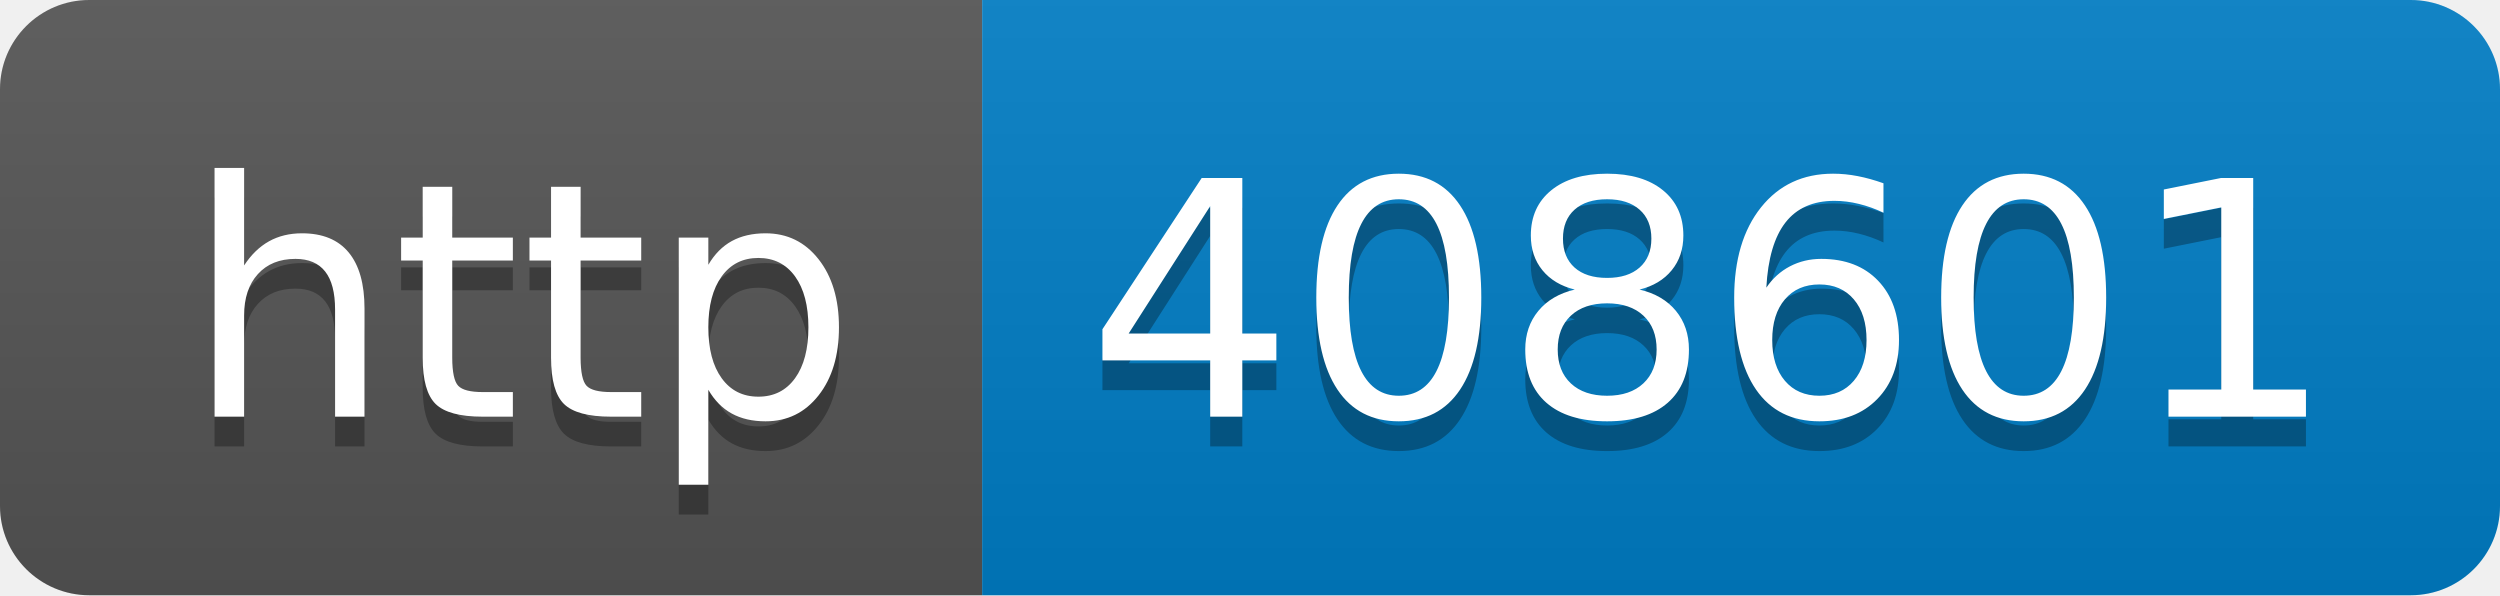
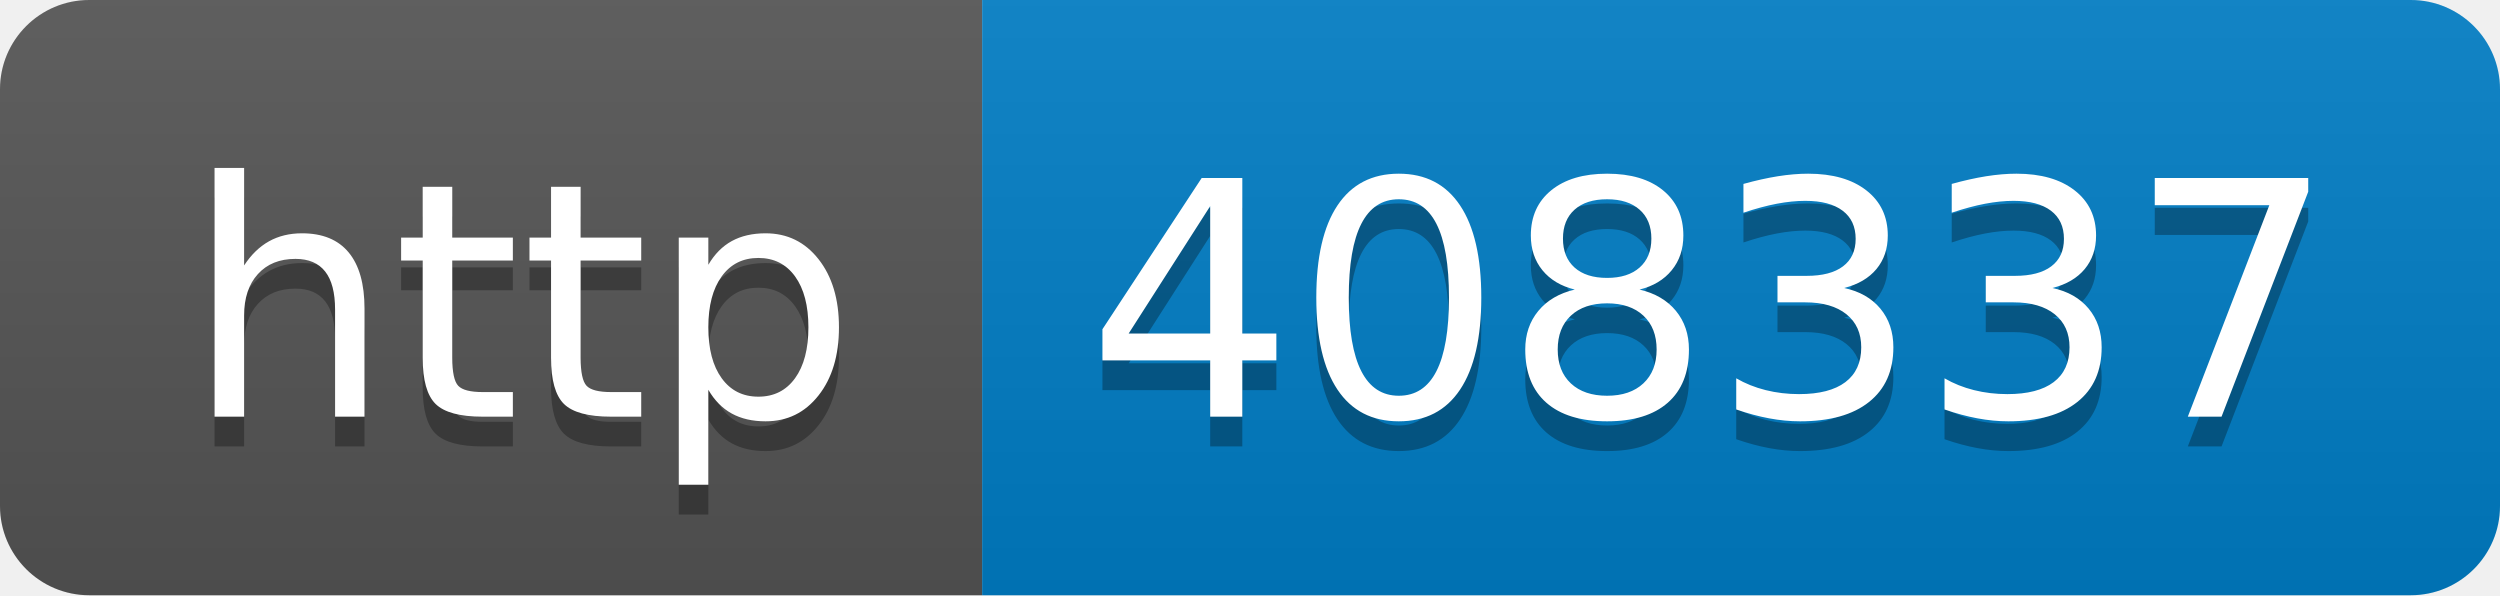
- <svg xmlns="http://www.w3.org/2000/svg" width="84" height="20" role="img" aria-label="http: 408601">
+ <svg xmlns="http://www.w3.org/2000/svg" width="84" height="20" role="img" aria-label="http: 408337">
  <linearGradient id="s" x2="0" y2="100%">
    <stop offset="0" stop-color="#bbb" stop-opacity=".1" />
    <stop offset="1" stop-opacity=".1" />
  </linearGradient>
  <clipPath id="r">
    <rect width="84" height="20" rx="3" fill="#fff" />
  </clipPath>
  <g clip-path="url(#r)">
    <rect width="33" height="20" fill="#555" />
    <rect x="33" width="51" height="20" fill="#007ec6" />
    <rect width="84" height="20" fill="url(#s)" />
  </g>
  <g fill="#fff" text-anchor="middle" font-family="Verdana,Geneva,DejaVu Sans,sans-serif" text-rendering="geometricPrecision" font-size="110">
    <text aria-hidden="true" x="175" y="150" fill="#010101" fill-opacity=".3" transform="scale(.1)" textLength="230">http</text>
    <text x="175" y="140" transform="scale(.1)" fill="#fff" textLength="230">http</text>
-     <text aria-hidden="true" x="575" y="150" fill="#010101" fill-opacity=".3" transform="scale(.1)" textLength="410">408601</text>
-     <text x="575" y="140" transform="scale(.1)" fill="#fff" textLength="410">408601</text>
+     <text aria-hidden="true" x="575" y="150" fill="#010101" fill-opacity=".3" transform="scale(.1)" textLength="410">408337</text>
+     <text x="575" y="140" transform="scale(.1)" fill="#fff" textLength="410">408337</text>
  </g>
</svg>
